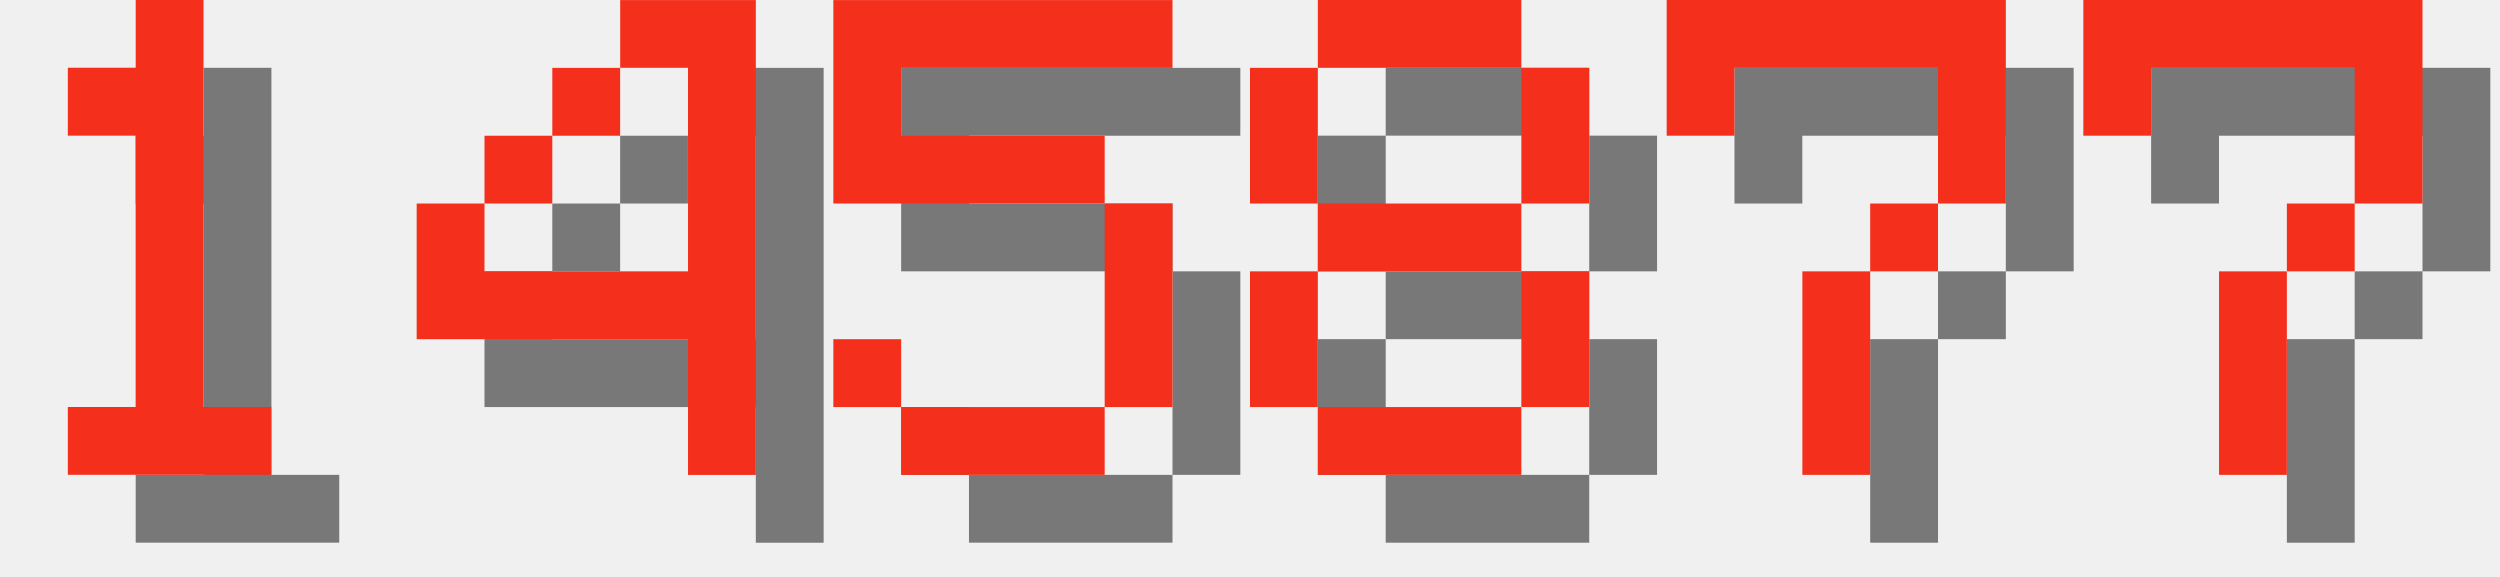
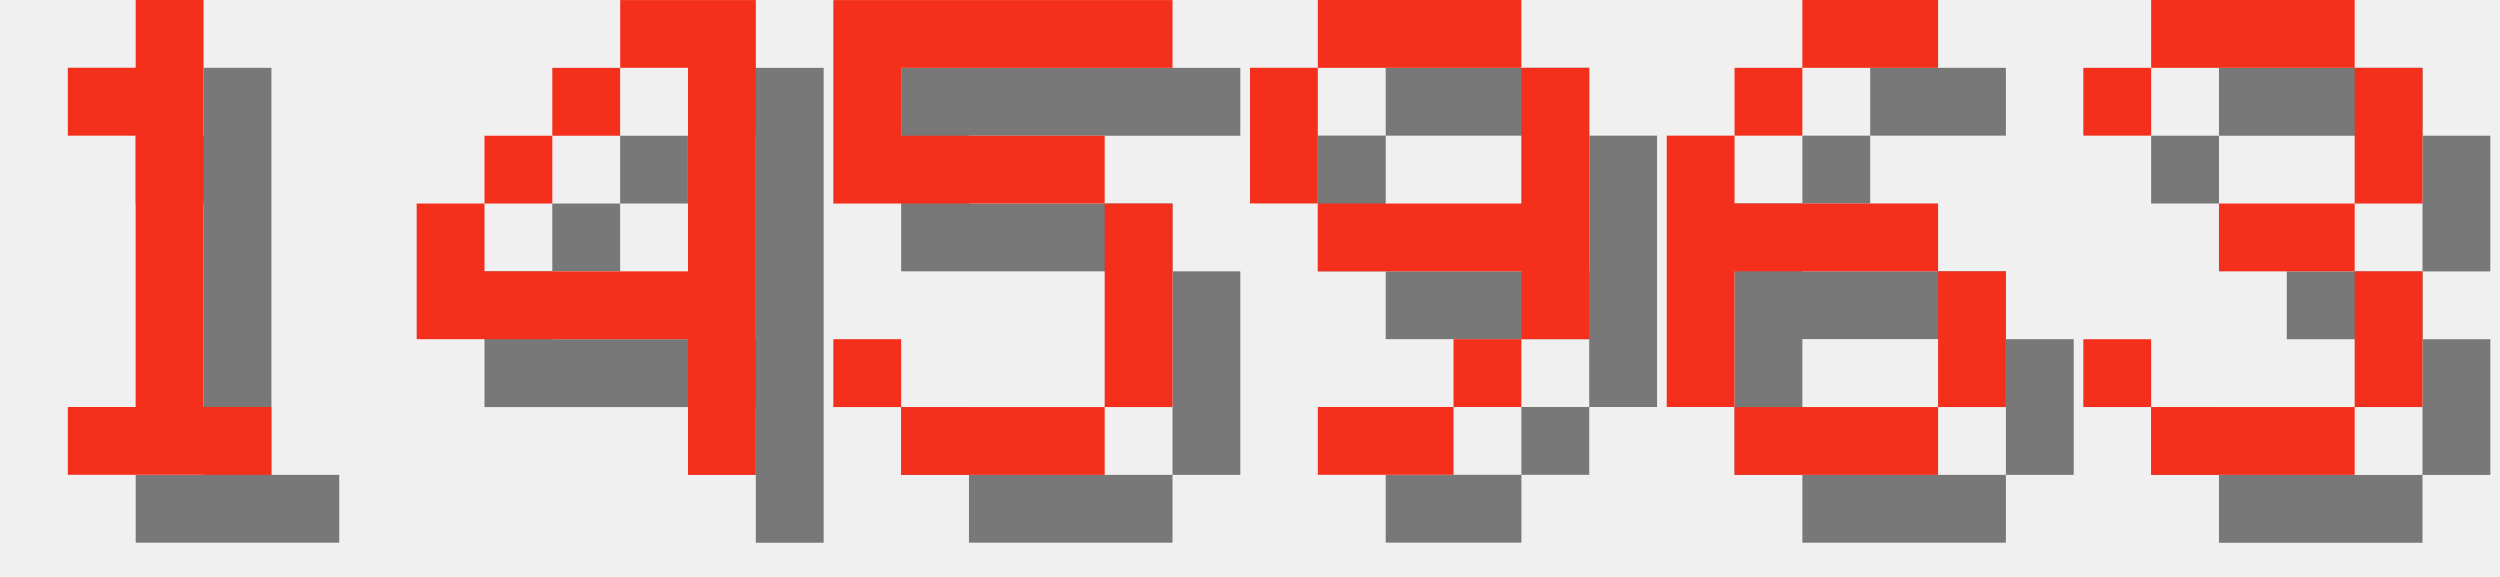
<svg xmlns="http://www.w3.org/2000/svg" version="1.1" width="156.0" height="36">
  <style>
        .text-foreground {
            fill: #F4301C;
        }
        .text-shadow {
            fill: #000000;
            fill-opacity: 0.5;
        }
    </style>
  <g class="digit" id="digit_1" transform="translate(0.0, 0), scale(4)">
    <path id="digit_1_shadow" class="text-shadow" d="m2.117 2.117v1.058h1.058v4.233h-1.058v1.058h3.175v-1.058h-1.058v-6.35h-1.058v1.058h-1.058z" fill-opacity=".5" style="paint-order:stroke fill markers" />
    <path id="digit_1_fg" class="text-foreground" d="m1.058 1.058v1.058h1.058v4.233h-1.058v1.058h3.175v-1.058h-1.058v-6.35h-1.058v1.058h-1.058z" fill="#fff" style="paint-order:stroke fill markers" />
  </g>
  <g class="digit" id="digit_4" transform="translate(26.0, 0), scale(4)">
    <path id="digit_4_shadow" class="text-shadow" d="m4.233 1.058v1.058h1.058v3.175h-3.175v-1.058h-1.058v2.117h4.233v2.117h1.058v-7.408h-2.117zm-2.117 3.175h1.058v-1.058h-1.058v1.058zm1.058-1.058h1.058v-1.058h-1.058v1.058z" fill-opacity=".5" style="paint-order:stroke fill markers" />
    <path id="digit_4_fg" class="text-foreground" d="m3.175 0v1.058h1.058v3.175h-3.175v-1.058h-1.058v2.117h4.233v2.117h1.058v-7.408h-2.117zm-2.117 3.175h1.058v-1.058h-1.058v1.058zm1.058-1.058h1.058v-1.058h-1.058v1.058z" fill="#fff" style="paint-order:stroke fill markers" />
  </g>
  <g class="digit" id="digit_5" transform="translate(52.0, 0), scale(4)">
    <path id="digit_5_shadow" class="text-shadow" d="m1.058 1.058v3.175h4.233v3.175h-3.175v-1.058h-1.058v1.058h1.058v1.058h3.175v-1.058h1.058v-3.175h-1.058v-1.058h-3.175v-1.058h4.233v-1.058h-5.292z" fill-opacity=".5" style="paint-order:stroke fill markers" />
    <path id="digit_5_fg" class="text-foreground" d="m0 0v3.175h4.233v3.175h-3.175v-1.058h-1.058v1.058h1.058v1.058h3.175v-1.058h1.058v-3.175h-1.058v-1.058h-3.175v-1.058h4.233v-1.058h-5.292z" fill="#fff" style="paint-order:stroke fill markers" />
  </g>
-   <g class="digit" id="digit_8" transform="translate(78.0, 0), scale(4)">
-     <path id="digit_8_shadow" class="text-shadow" d="m2.117 1.058v1.058h3.175v-1.058h-3.175zm3.175 1.058v2.117h1.058v-2.117h-1.058zm0 2.117h-3.175v1.058h3.175v-1.058zm0 1.058v2.117h1.058v-2.117h-1.058zm0 2.117h-3.175v1.058h3.175v-1.058zm-3.175 0v-2.117h-1.058v2.117h1.058zm0-3.175v-2.117h-1.058v2.117h1.058z" fill-opacity=".5" style="paint-order:stroke fill markers" />
-     <path id="digit_8_fg" class="text-foreground" d="m1.058 0v1.058h3.175v-1.058h-3.175zm3.175 1.058v2.117h1.058v-2.117h-1.058zm0 2.117h-3.175v1.058h3.175v-1.058zm0 1.058v2.117h1.058v-2.117h-1.058zm0 2.117h-3.175v1.058h3.175v-1.058zm-3.175 0v-2.117h-1.058v2.117h1.058zm0-3.175v-2.117h-1.058v2.117h1.058z" fill="#fff" style="paint-order:stroke fill markers" />
+   <g class="digit" id="digit_9" transform="translate(78.0, 0), scale(4)">
+     <path id="digit_9_shadow" class="text-shadow" d="m2.117 1.058v1.058h3.175v-1.058h-3.175zm3.175 1.058v2.117h-3.175v1.058h3.175v1.058h1.058v-4.233h-1.058zm0 4.233h-1.058v1.058h1.058v-1.058zm-1.058 1.058h-2.117v1.058h2.117v-1.058zm-2.117-3.175v-2.117h-1.058v2.117h1.058z" fill-opacity=".5" style="paint-order:stroke fill markers" />
+     <path id="digit_9_fg" class="text-foreground" d="m1.058 0v1.058h3.175v-1.058h-3.175zm3.175 1.058v2.117h-3.175v1.058h3.175v1.058h1.058v-4.233h-1.058zm0 4.233h-1.058v1.058h1.058v-1.058zm-1.058 1.058h-2.117v1.058h2.117v-1.058zm-2.117-3.175v-2.117h-1.058v2.117h1.058z" fill="#fff" style="paint-order:stroke fill markers" />
  </g>
-   <g class="digit" id="digit_7" transform="translate(104.0, 0), scale(4)">
-     <path id="digit_7_shadow" class="text-shadow" d="m1.058 1.058 2e-6 2.117h1.058v-1.058h3.175v1.058l2e-7 1.058h-1.058v1.058h-1.058l4e-7 3.175 1.058 1e-7v-3.175h1.058v-1.058h1.058l5e-7 -1.058v-2.117z" fill-opacity=".5" style="paint-order:stroke fill markers" />
-     <path id="digit_7_fg" class="text-foreground" d="m0 0 2e-6 2.117h1.058v-1.058h3.175v1.058l2e-7 1.058h-1.058v1.058h-1.058l4e-7 3.175 1.058 1e-7v-3.175h1.058v-1.058h1.058l5e-7 -1.058v-2.117z" fill="#fff" style="paint-order:stroke fill markers" />
+   <g class="digit" id="digit_6" transform="translate(104.0, 0), scale(4)">
+     <path id="digit_6_shadow" class="text-shadow" d="m3.175 1.058v1.058h2.117v-1.058h-2.117zm0 1.058h-1.058v1.058h1.058v-1.058zm-1.058 1.058h-1.058v4.233h1.058v-2.117h3.175v-1.058h-3.175v-1.058zm3.175 2.117v2.117h1.058v-2.117h-1.058zm0 2.117h-3.175v1.058h3.175v-1.058z" fill-opacity=".5" style="paint-order:stroke fill markers" />
+     <path id="digit_6_fg" class="text-foreground" d="m2.117 0v1.058h2.117v-1.058h-2.117zm0 1.058h-1.058v1.058h1.058v-1.058zm-1.058 1.058h-1.058v4.233h1.058v-2.117h3.175v-1.058h-3.175v-1.058zm3.175 2.117v2.117h1.058v-2.117h-1.058zm0 2.117h-3.175v1.058h3.175v-1.058z" fill="#fff" style="paint-order:stroke fill markers" />
  </g>
-   <g class="digit" id="digit_7" transform="translate(130.0, 0), scale(4)">
-     <path id="digit_7_shadow" class="text-shadow" d="m1.058 1.058 2e-6 2.117h1.058v-1.058h3.175v1.058l2e-7 1.058h-1.058v1.058h-1.058l4e-7 3.175 1.058 1e-7v-3.175h1.058v-1.058h1.058l5e-7 -1.058v-2.117z" fill-opacity=".5" style="paint-order:stroke fill markers" />
-     <path id="digit_7_fg" class="text-foreground" d="m0 0 2e-6 2.117h1.058v-1.058h3.175v1.058l2e-7 1.058h-1.058v1.058h-1.058l4e-7 3.175 1.058 1e-7v-3.175h1.058v-1.058h1.058l5e-7 -1.058v-2.117z" fill="#fff" style="paint-order:stroke fill markers" />
+   <g class="digit" id="digit_3" transform="translate(130.0, 0), scale(4)">
+     <path id="digit_3_shadow" class="text-shadow" d="m1.058 2.117v1.058h1.058v-1.058h3.175v2.117h-2.117v1.058h2.117v2.117h-3.175v-1.058h-1.058v1.058h1.058v1.058h3.175v-1.058h1.058v-2.117h-1.058v-1.058h1.058v-2.117h-1.058v-1.058h-3.175v1.058h-1.058z" fill-opacity=".5" style="paint-order:stroke fill markers" />
+     <path id="digit_3_fg" class="text-foreground" d="m0 1.058v1.058h1.058v-1.058h3.175v2.117h-2.117v1.058h2.117v2.117h-3.175v-1.058h-1.058v1.058h1.058v1.058h3.175v-1.058h1.058v-2.117h-1.058v-1.058h1.058v-2.117h-1.058v-1.058h-3.175v1.058h-1.058z" fill="#fff" style="paint-order:stroke fill markers" />
  </g>
</svg>
